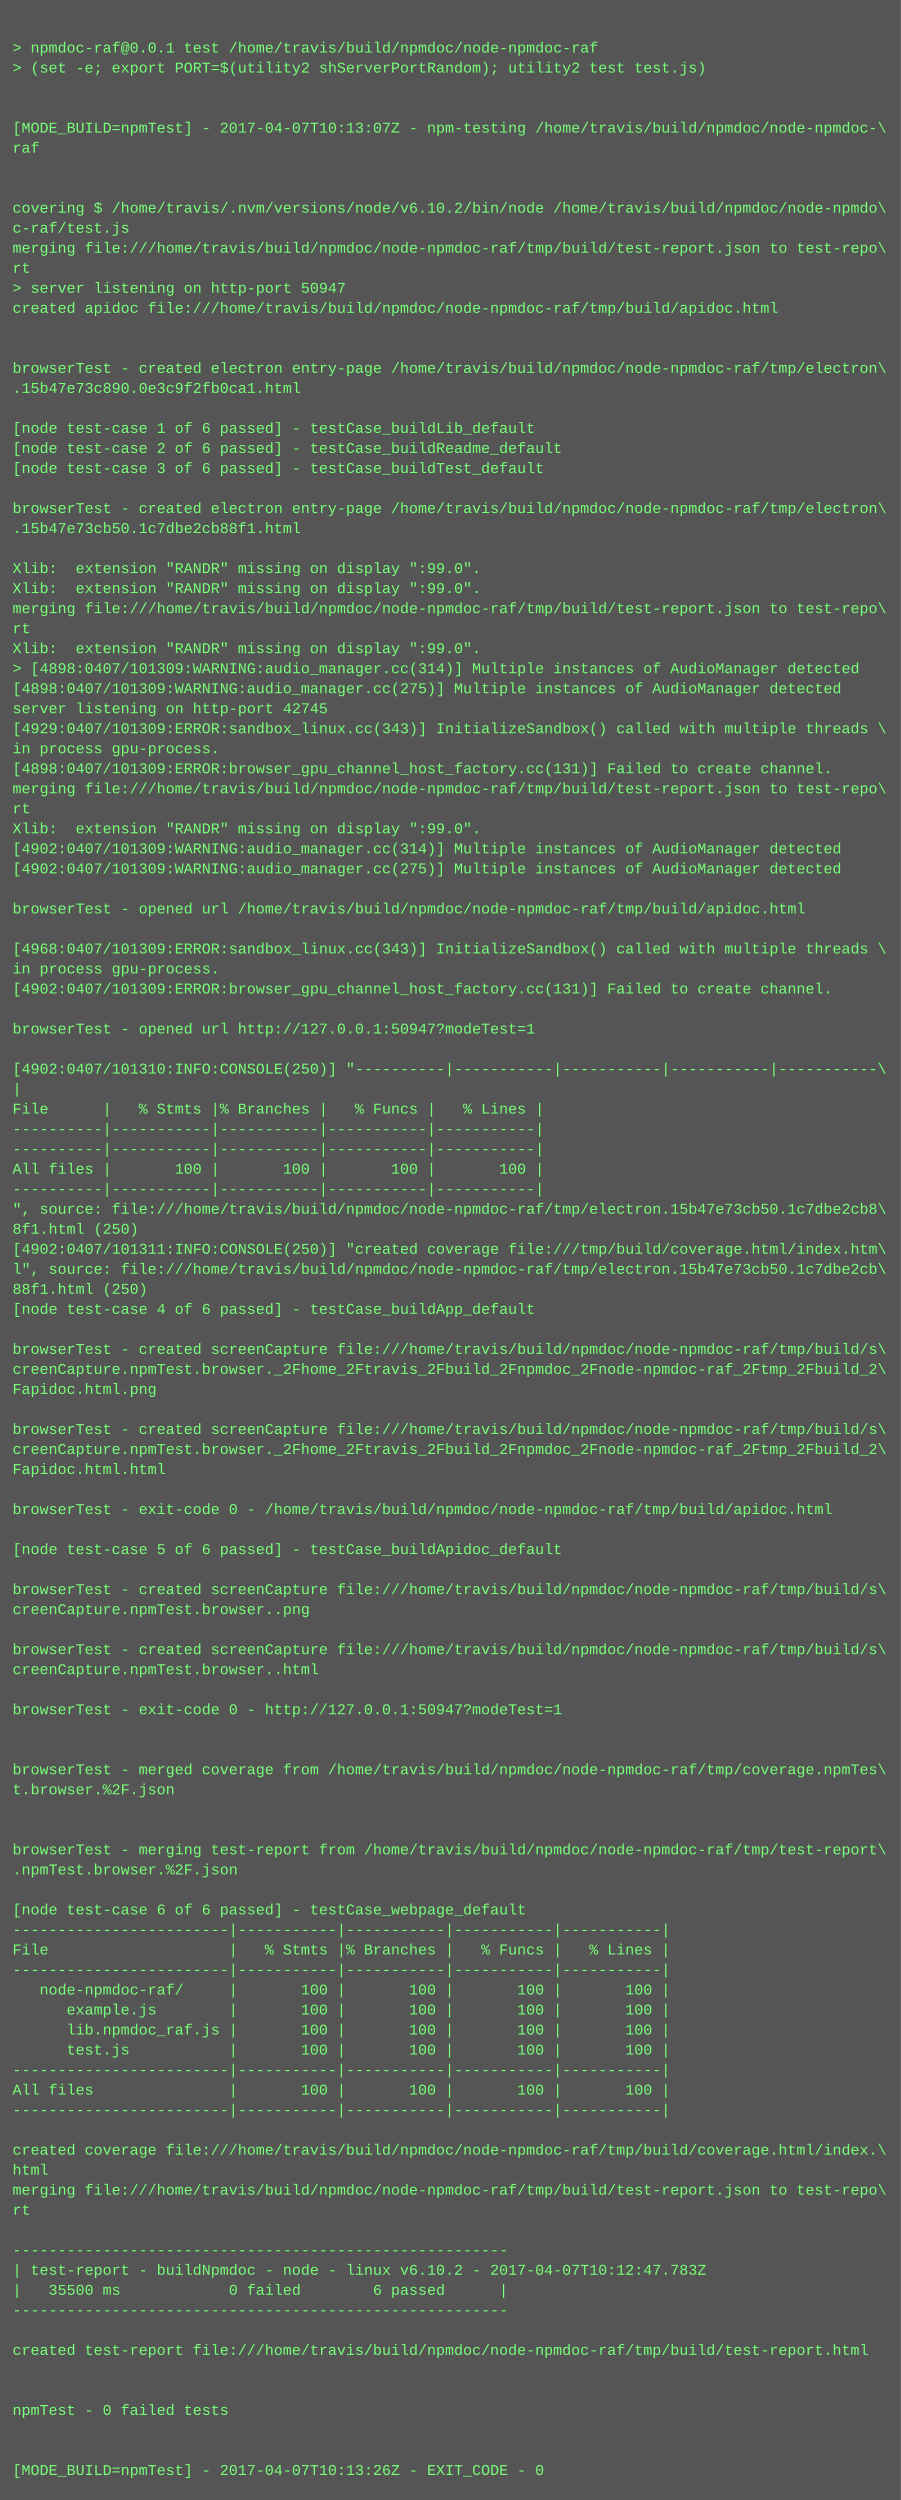
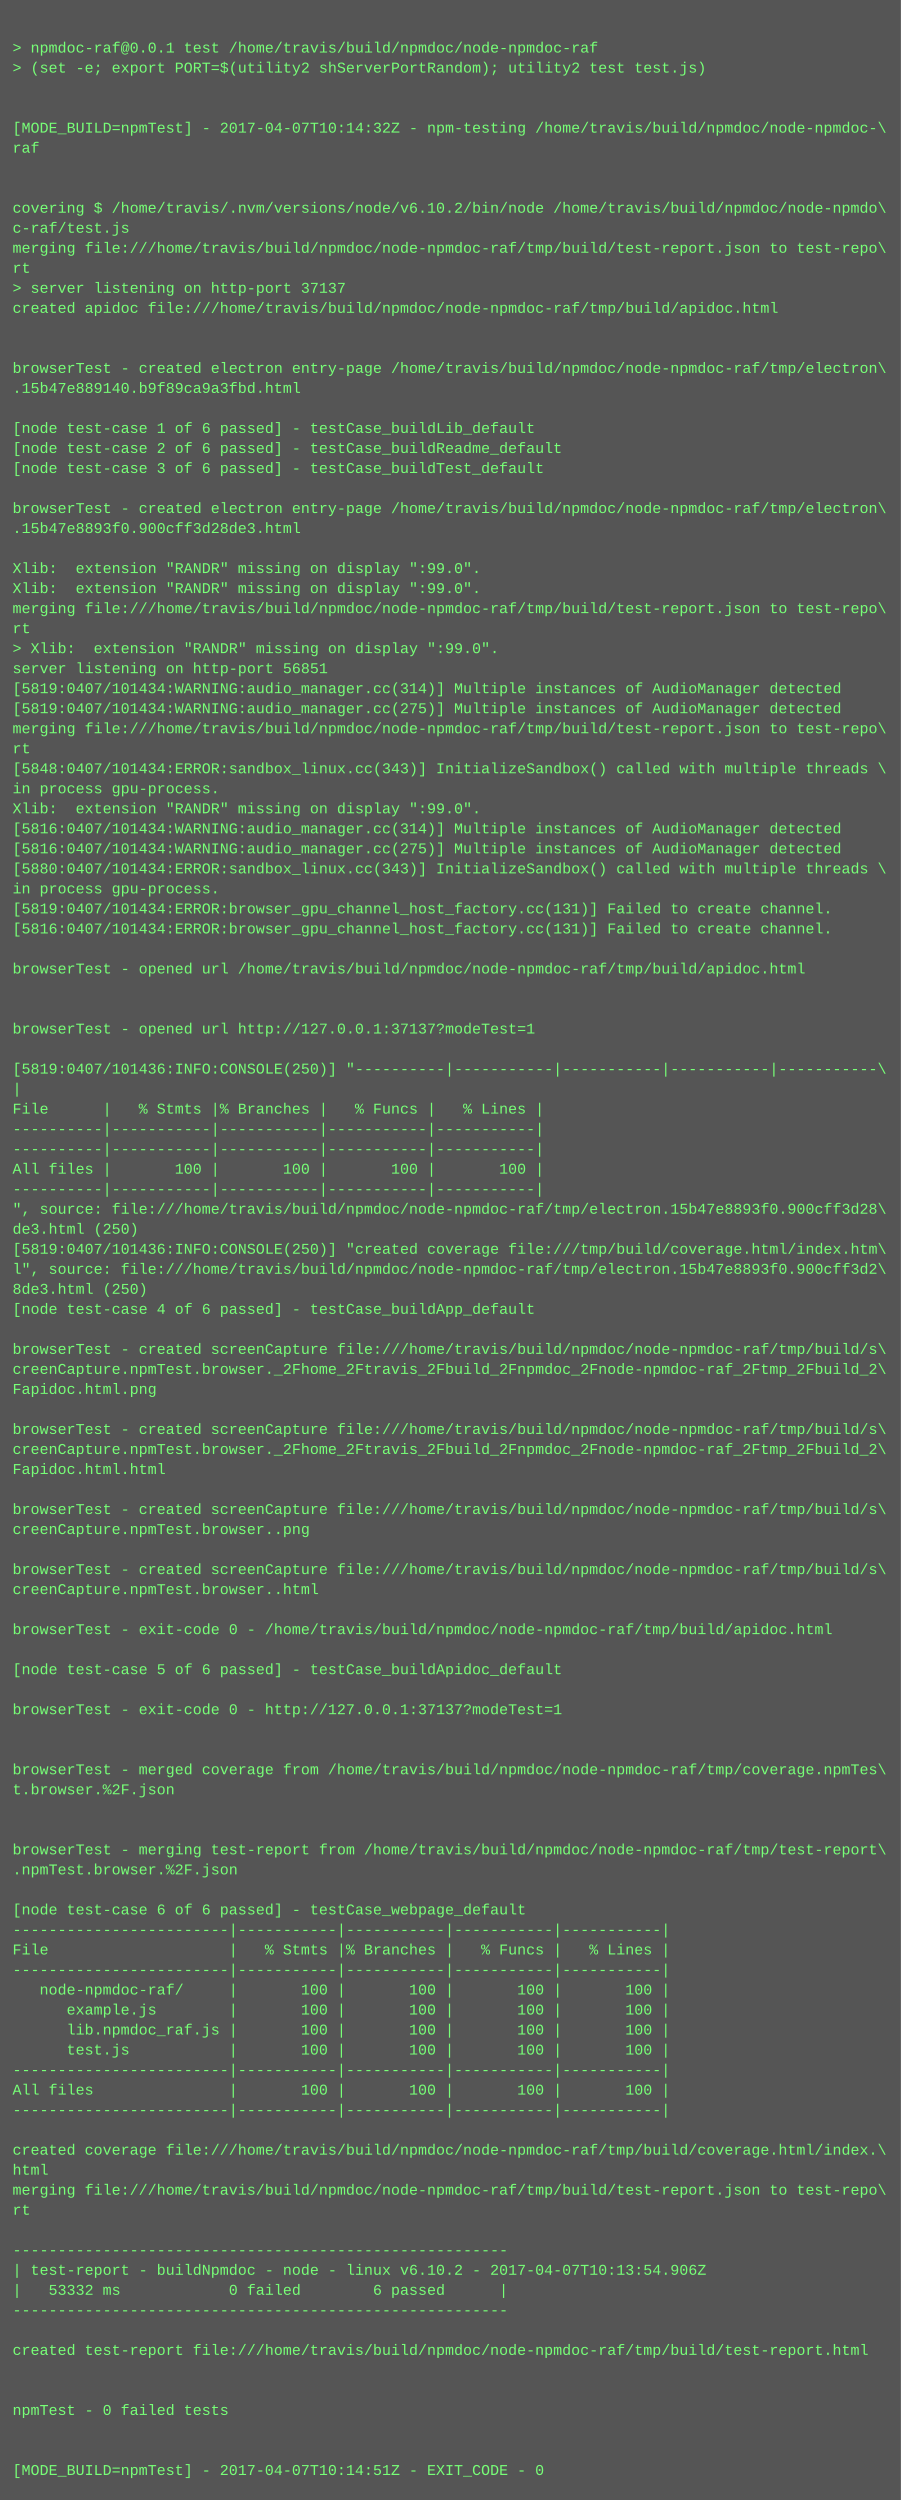
<svg xmlns="http://www.w3.org/2000/svg" height="1998" width="720">
  <rect height="1998" fill="#555" width="720" />
  <text fill="#7f7" font-family="Courier New" font-size="12" xml:space="preserve">
    <tspan x="10" y="26" />
    <tspan x="10" y="42">&gt; npmdoc-raf@0.0.1 test /home/travis/build/npmdoc/node-npmdoc-raf</tspan>
    <tspan x="10" y="58">&gt; (set -e; export PORT=$(utility2 shServerPortRandom); utility2 test test.js)</tspan>
    <tspan x="10" y="74" />
    <tspan x="10" y="90" />
-     <tspan x="10" y="106">[MODE_BUILD=npmTest] - 2017-04-07T10:13:07Z - npm-testing /home/travis/build/npmdoc/node-npmdoc-\</tspan>
+     <tspan x="10" y="106">[MODE_BUILD=npmTest] - 2017-04-07T10:14:32Z - npm-testing /home/travis/build/npmdoc/node-npmdoc-\</tspan>
    <tspan x="10" y="122">raf</tspan>
    <tspan x="10" y="138" />
    <tspan x="10" y="154" />
    <tspan x="10" y="170">covering $ /home/travis/.nvm/versions/node/v6.10.2/bin/node /home/travis/build/npmdoc/node-npmdo\</tspan>
    <tspan x="10" y="186">c-raf/test.js</tspan>
    <tspan x="10" y="202">merging file:///home/travis/build/npmdoc/node-npmdoc-raf/tmp/build/test-report.json to test-repo\</tspan>
    <tspan x="10" y="218">rt</tspan>
-     <tspan x="10" y="234">&gt; server listening on http-port 50947</tspan>
+     <tspan x="10" y="234">&gt; server listening on http-port 37137</tspan>
    <tspan x="10" y="250">created apidoc file:///home/travis/build/npmdoc/node-npmdoc-raf/tmp/build/apidoc.html</tspan>
    <tspan x="10" y="266" />
    <tspan x="10" y="282" />
    <tspan x="10" y="298">browserTest - created electron entry-page /home/travis/build/npmdoc/node-npmdoc-raf/tmp/electron\</tspan>
-     <tspan x="10" y="314">.15b47e73c890.0e3c9f2fb0ca1.html</tspan>
+     <tspan x="10" y="314">.15b47e889140.b9f89ca9a3fbd.html</tspan>
    <tspan x="10" y="330" />
    <tspan x="10" y="346">[node test-case 1 of 6 passed] - testCase_buildLib_default</tspan>
    <tspan x="10" y="362">[node test-case 2 of 6 passed] - testCase_buildReadme_default</tspan>
    <tspan x="10" y="378">[node test-case 3 of 6 passed] - testCase_buildTest_default</tspan>
    <tspan x="10" y="394" />
    <tspan x="10" y="410">browserTest - created electron entry-page /home/travis/build/npmdoc/node-npmdoc-raf/tmp/electron\</tspan>
-     <tspan x="10" y="426">.15b47e73cb50.1c7dbe2cb88f1.html</tspan>
+     <tspan x="10" y="426">.15b47e8893f0.900cff3d28de3.html</tspan>
    <tspan x="10" y="442" />
    <tspan x="10" y="458">Xlib:  extension "RANDR" missing on display ":99.0".</tspan>
    <tspan x="10" y="474">Xlib:  extension "RANDR" missing on display ":99.0".</tspan>
    <tspan x="10" y="490">merging file:///home/travis/build/npmdoc/node-npmdoc-raf/tmp/build/test-report.json to test-repo\</tspan>
    <tspan x="10" y="506">rt</tspan>
-     <tspan x="10" y="522">Xlib:  extension "RANDR" missing on display ":99.0".</tspan>
-     <tspan x="10" y="538">&gt; [4898:0407/101309:WARNING:audio_manager.cc(314)] Multiple instances of AudioManager detected</tspan>
-     <tspan x="10" y="554">[4898:0407/101309:WARNING:audio_manager.cc(275)] Multiple instances of AudioManager detected</tspan>
-     <tspan x="10" y="570">server listening on http-port 42745</tspan>
-     <tspan x="10" y="586">[4929:0407/101309:ERROR:sandbox_linux.cc(343)] InitializeSandbox() called with multiple threads \</tspan>
-     <tspan x="10" y="602">in process gpu-process. </tspan>
-     <tspan x="10" y="618">[4898:0407/101309:ERROR:browser_gpu_channel_host_factory.cc(131)] Failed to create channel.</tspan>
-     <tspan x="10" y="634">merging file:///home/travis/build/npmdoc/node-npmdoc-raf/tmp/build/test-report.json to test-repo\</tspan>
-     <tspan x="10" y="650">rt</tspan>
-     <tspan x="10" y="666">Xlib:  extension "RANDR" missing on display ":99.0".</tspan>
-     <tspan x="10" y="682">[4902:0407/101309:WARNING:audio_manager.cc(314)] Multiple instances of AudioManager detected</tspan>
-     <tspan x="10" y="698">[4902:0407/101309:WARNING:audio_manager.cc(275)] Multiple instances of AudioManager detected</tspan>
-     <tspan x="10" y="714" />
-     <tspan x="10" y="730">browserTest - opened url /home/travis/build/npmdoc/node-npmdoc-raf/tmp/build/apidoc.html</tspan>
-     <tspan x="10" y="746" />
-     <tspan x="10" y="762">[4968:0407/101309:ERROR:sandbox_linux.cc(343)] InitializeSandbox() called with multiple threads \</tspan>
-     <tspan x="10" y="778">in process gpu-process. </tspan>
-     <tspan x="10" y="794">[4902:0407/101309:ERROR:browser_gpu_channel_host_factory.cc(131)] Failed to create channel.</tspan>
+     <tspan x="10" y="522">&gt; Xlib:  extension "RANDR" missing on display ":99.0".</tspan>
+     <tspan x="10" y="538">server listening on http-port 56851</tspan>
+     <tspan x="10" y="554">[5819:0407/101434:WARNING:audio_manager.cc(314)] Multiple instances of AudioManager detected</tspan>
+     <tspan x="10" y="570">[5819:0407/101434:WARNING:audio_manager.cc(275)] Multiple instances of AudioManager detected</tspan>
+     <tspan x="10" y="586">merging file:///home/travis/build/npmdoc/node-npmdoc-raf/tmp/build/test-report.json to test-repo\</tspan>
+     <tspan x="10" y="602">rt</tspan>
+     <tspan x="10" y="618">[5848:0407/101434:ERROR:sandbox_linux.cc(343)] InitializeSandbox() called with multiple threads \</tspan>
+     <tspan x="10" y="634">in process gpu-process. </tspan>
+     <tspan x="10" y="650">Xlib:  extension "RANDR" missing on display ":99.0".</tspan>
+     <tspan x="10" y="666">[5816:0407/101434:WARNING:audio_manager.cc(314)] Multiple instances of AudioManager detected</tspan>
+     <tspan x="10" y="682">[5816:0407/101434:WARNING:audio_manager.cc(275)] Multiple instances of AudioManager detected</tspan>
+     <tspan x="10" y="698">[5880:0407/101434:ERROR:sandbox_linux.cc(343)] InitializeSandbox() called with multiple threads \</tspan>
+     <tspan x="10" y="714">in process gpu-process. </tspan>
+     <tspan x="10" y="730">[5819:0407/101434:ERROR:browser_gpu_channel_host_factory.cc(131)] Failed to create channel.</tspan>
+     <tspan x="10" y="746">[5816:0407/101434:ERROR:browser_gpu_channel_host_factory.cc(131)] Failed to create channel.</tspan>
+     <tspan x="10" y="762" />
+     <tspan x="10" y="778">browserTest - opened url /home/travis/build/npmdoc/node-npmdoc-raf/tmp/build/apidoc.html</tspan>
+     <tspan x="10" y="794" />
    <tspan x="10" y="810" />
-     <tspan x="10" y="826">browserTest - opened url http://127.0.0.1:50947?modeTest=1</tspan>
+     <tspan x="10" y="826">browserTest - opened url http://127.0.0.1:37137?modeTest=1</tspan>
    <tspan x="10" y="842" />
-     <tspan x="10" y="858">[4902:0407/101310:INFO:CONSOLE(250)] "----------|-----------|-----------|-----------|-----------\</tspan>
+     <tspan x="10" y="858">[5819:0407/101436:INFO:CONSOLE(250)] "----------|-----------|-----------|-----------|-----------\</tspan>
    <tspan x="10" y="874">|</tspan>
    <tspan x="10" y="890">File      |   % Stmts |% Branches |   % Funcs |   % Lines |</tspan>
    <tspan x="10" y="906">----------|-----------|-----------|-----------|-----------|</tspan>
    <tspan x="10" y="922">----------|-----------|-----------|-----------|-----------|</tspan>
    <tspan x="10" y="938">All files |       100 |       100 |       100 |       100 |</tspan>
    <tspan x="10" y="954">----------|-----------|-----------|-----------|-----------|</tspan>
-     <tspan x="10" y="970">", source: file:///home/travis/build/npmdoc/node-npmdoc-raf/tmp/electron.15b47e73cb50.1c7dbe2cb8\</tspan>
-     <tspan x="10" y="986">8f1.html (250)</tspan>
-     <tspan x="10" y="1002">[4902:0407/101311:INFO:CONSOLE(250)] "created coverage file:///tmp/build/coverage.html/index.htm\</tspan>
-     <tspan x="10" y="1018">l", source: file:///home/travis/build/npmdoc/node-npmdoc-raf/tmp/electron.15b47e73cb50.1c7dbe2cb\</tspan>
-     <tspan x="10" y="1034">88f1.html (250)</tspan>
+     <tspan x="10" y="970">", source: file:///home/travis/build/npmdoc/node-npmdoc-raf/tmp/electron.15b47e8893f0.900cff3d28\</tspan>
+     <tspan x="10" y="986">de3.html (250)</tspan>
+     <tspan x="10" y="1002">[5819:0407/101436:INFO:CONSOLE(250)] "created coverage file:///tmp/build/coverage.html/index.htm\</tspan>
+     <tspan x="10" y="1018">l", source: file:///home/travis/build/npmdoc/node-npmdoc-raf/tmp/electron.15b47e8893f0.900cff3d2\</tspan>
+     <tspan x="10" y="1034">8de3.html (250)</tspan>
    <tspan x="10" y="1050">[node test-case 4 of 6 passed] - testCase_buildApp_default</tspan>
    <tspan x="10" y="1066" />
    <tspan x="10" y="1082">browserTest - created screenCapture file:///home/travis/build/npmdoc/node-npmdoc-raf/tmp/build/s\</tspan>
    <tspan x="10" y="1098">creenCapture.npmTest.browser._2Fhome_2Ftravis_2Fbuild_2Fnpmdoc_2Fnode-npmdoc-raf_2Ftmp_2Fbuild_2\</tspan>
    <tspan x="10" y="1114">Fapidoc.html.png</tspan>
    <tspan x="10" y="1130" />
    <tspan x="10" y="1146">browserTest - created screenCapture file:///home/travis/build/npmdoc/node-npmdoc-raf/tmp/build/s\</tspan>
    <tspan x="10" y="1162">creenCapture.npmTest.browser._2Fhome_2Ftravis_2Fbuild_2Fnpmdoc_2Fnode-npmdoc-raf_2Ftmp_2Fbuild_2\</tspan>
    <tspan x="10" y="1178">Fapidoc.html.html</tspan>
    <tspan x="10" y="1194" />
-     <tspan x="10" y="1210">browserTest - exit-code 0 - /home/travis/build/npmdoc/node-npmdoc-raf/tmp/build/apidoc.html</tspan>
-     <tspan x="10" y="1226" />
-     <tspan x="10" y="1242">[node test-case 5 of 6 passed] - testCase_buildApidoc_default</tspan>
-     <tspan x="10" y="1258" />
-     <tspan x="10" y="1274">browserTest - created screenCapture file:///home/travis/build/npmdoc/node-npmdoc-raf/tmp/build/s\</tspan>
-     <tspan x="10" y="1290">creenCapture.npmTest.browser..png</tspan>
-     <tspan x="10" y="1306" />
-     <tspan x="10" y="1322">browserTest - created screenCapture file:///home/travis/build/npmdoc/node-npmdoc-raf/tmp/build/s\</tspan>
-     <tspan x="10" y="1338">creenCapture.npmTest.browser..html</tspan>
+     <tspan x="10" y="1210">browserTest - created screenCapture file:///home/travis/build/npmdoc/node-npmdoc-raf/tmp/build/s\</tspan>
+     <tspan x="10" y="1226">creenCapture.npmTest.browser..png</tspan>
+     <tspan x="10" y="1242" />
+     <tspan x="10" y="1258">browserTest - created screenCapture file:///home/travis/build/npmdoc/node-npmdoc-raf/tmp/build/s\</tspan>
+     <tspan x="10" y="1274">creenCapture.npmTest.browser..html</tspan>
+     <tspan x="10" y="1290" />
+     <tspan x="10" y="1306">browserTest - exit-code 0 - /home/travis/build/npmdoc/node-npmdoc-raf/tmp/build/apidoc.html</tspan>
+     <tspan x="10" y="1322" />
+     <tspan x="10" y="1338">[node test-case 5 of 6 passed] - testCase_buildApidoc_default</tspan>
    <tspan x="10" y="1354" />
-     <tspan x="10" y="1370">browserTest - exit-code 0 - http://127.0.0.1:50947?modeTest=1</tspan>
+     <tspan x="10" y="1370">browserTest - exit-code 0 - http://127.0.0.1:37137?modeTest=1</tspan>
    <tspan x="10" y="1386" />
    <tspan x="10" y="1402" />
    <tspan x="10" y="1418">browserTest - merged coverage from /home/travis/build/npmdoc/node-npmdoc-raf/tmp/coverage.npmTes\</tspan>
    <tspan x="10" y="1434">t.browser.%2F.json</tspan>
    <tspan x="10" y="1450" />
    <tspan x="10" y="1466" />
    <tspan x="10" y="1482">browserTest - merging test-report from /home/travis/build/npmdoc/node-npmdoc-raf/tmp/test-report\</tspan>
    <tspan x="10" y="1498">.npmTest.browser.%2F.json</tspan>
    <tspan x="10" y="1514" />
    <tspan x="10" y="1530">[node test-case 6 of 6 passed] - testCase_webpage_default</tspan>
    <tspan x="10" y="1546">------------------------|-----------|-----------|-----------|-----------|</tspan>
    <tspan x="10" y="1562">File                    |   % Stmts |% Branches |   % Funcs |   % Lines |</tspan>
    <tspan x="10" y="1578">------------------------|-----------|-----------|-----------|-----------|</tspan>
    <tspan x="10" y="1594">   node-npmdoc-raf/     |       100 |       100 |       100 |       100 |</tspan>
    <tspan x="10" y="1610">      example.js        |       100 |       100 |       100 |       100 |</tspan>
    <tspan x="10" y="1626">      lib.npmdoc_raf.js |       100 |       100 |       100 |       100 |</tspan>
    <tspan x="10" y="1642">      test.js           |       100 |       100 |       100 |       100 |</tspan>
    <tspan x="10" y="1658">------------------------|-----------|-----------|-----------|-----------|</tspan>
    <tspan x="10" y="1674">All files               |       100 |       100 |       100 |       100 |</tspan>
    <tspan x="10" y="1690">------------------------|-----------|-----------|-----------|-----------|</tspan>
    <tspan x="10" y="1706" />
    <tspan x="10" y="1722">created coverage file:///home/travis/build/npmdoc/node-npmdoc-raf/tmp/build/coverage.html/index.\</tspan>
    <tspan x="10" y="1738">html</tspan>
    <tspan x="10" y="1754">merging file:///home/travis/build/npmdoc/node-npmdoc-raf/tmp/build/test-report.json to test-repo\</tspan>
    <tspan x="10" y="1770">rt</tspan>
    <tspan x="10" y="1786" />
    <tspan x="10" y="1802">-------------------------------------------------------</tspan>
-     <tspan x="10" y="1818">| test-report - buildNpmdoc - node - linux v6.10.2 - 2017-04-07T10:12:47.783Z</tspan>
-     <tspan x="10" y="1834">|   35500 ms            0 failed        6 passed      |</tspan>
+     <tspan x="10" y="1818">| test-report - buildNpmdoc - node - linux v6.10.2 - 2017-04-07T10:13:54.906Z</tspan>
+     <tspan x="10" y="1834">|   53332 ms            0 failed        6 passed      |</tspan>
    <tspan x="10" y="1850">-------------------------------------------------------</tspan>
    <tspan x="10" y="1866" />
    <tspan x="10" y="1882">created test-report file:///home/travis/build/npmdoc/node-npmdoc-raf/tmp/build/test-report.html</tspan>
    <tspan x="10" y="1898" />
    <tspan x="10" y="1914" />
    <tspan x="10" y="1930">npmTest - 0 failed tests</tspan>
    <tspan x="10" y="1946" />
    <tspan x="10" y="1962" />
-     <tspan x="10" y="1978">[MODE_BUILD=npmTest] - 2017-04-07T10:13:26Z - EXIT_CODE - 0</tspan>
+     <tspan x="10" y="1978">[MODE_BUILD=npmTest] - 2017-04-07T10:14:51Z - EXIT_CODE - 0</tspan>
  </text>
</svg>
